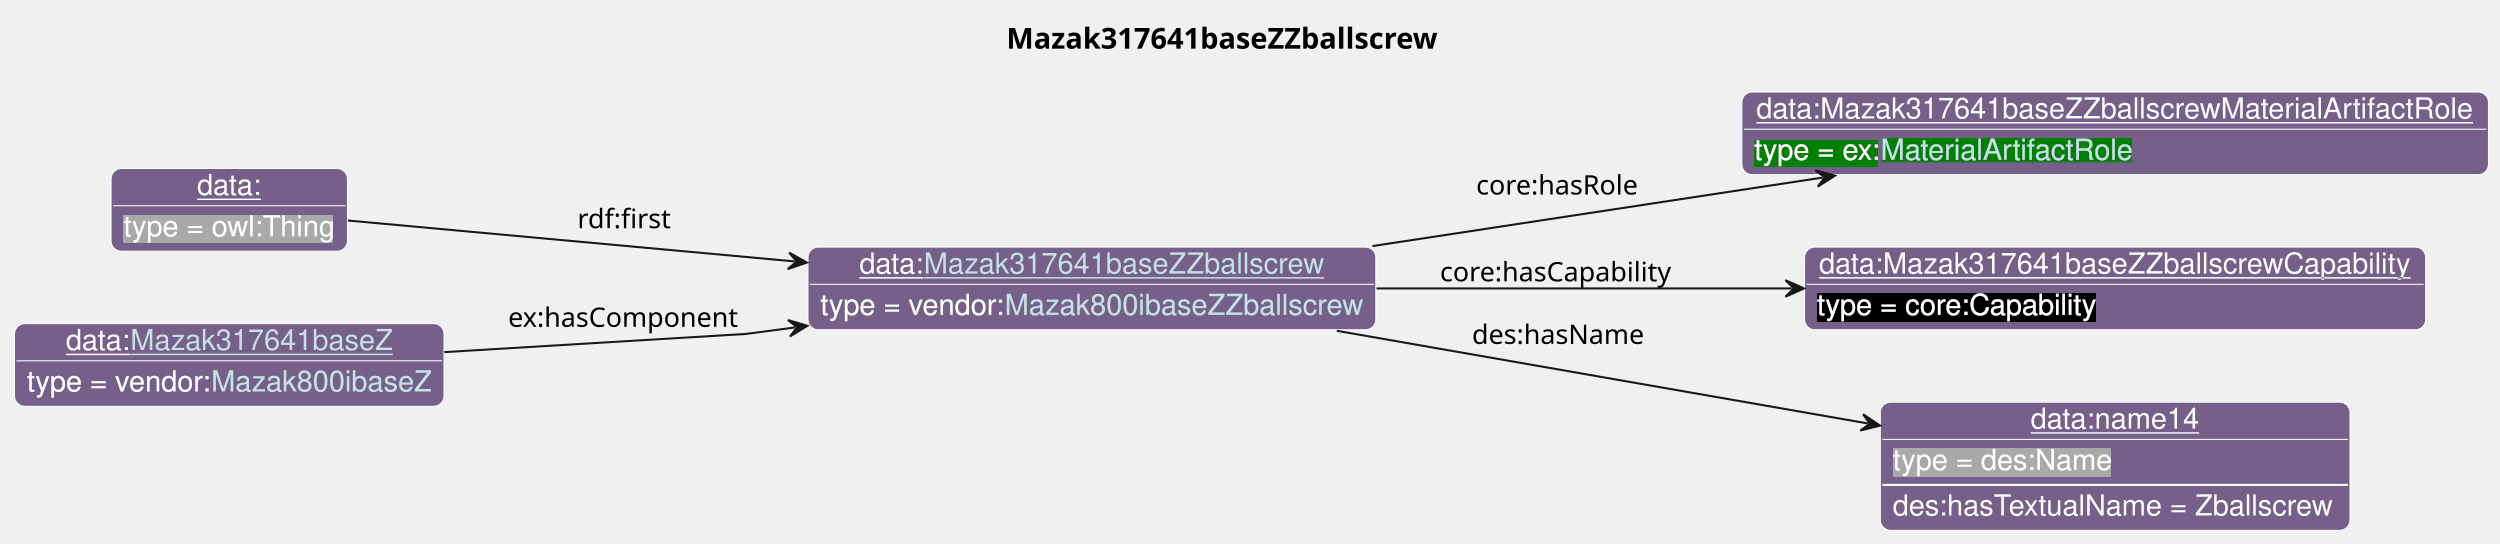
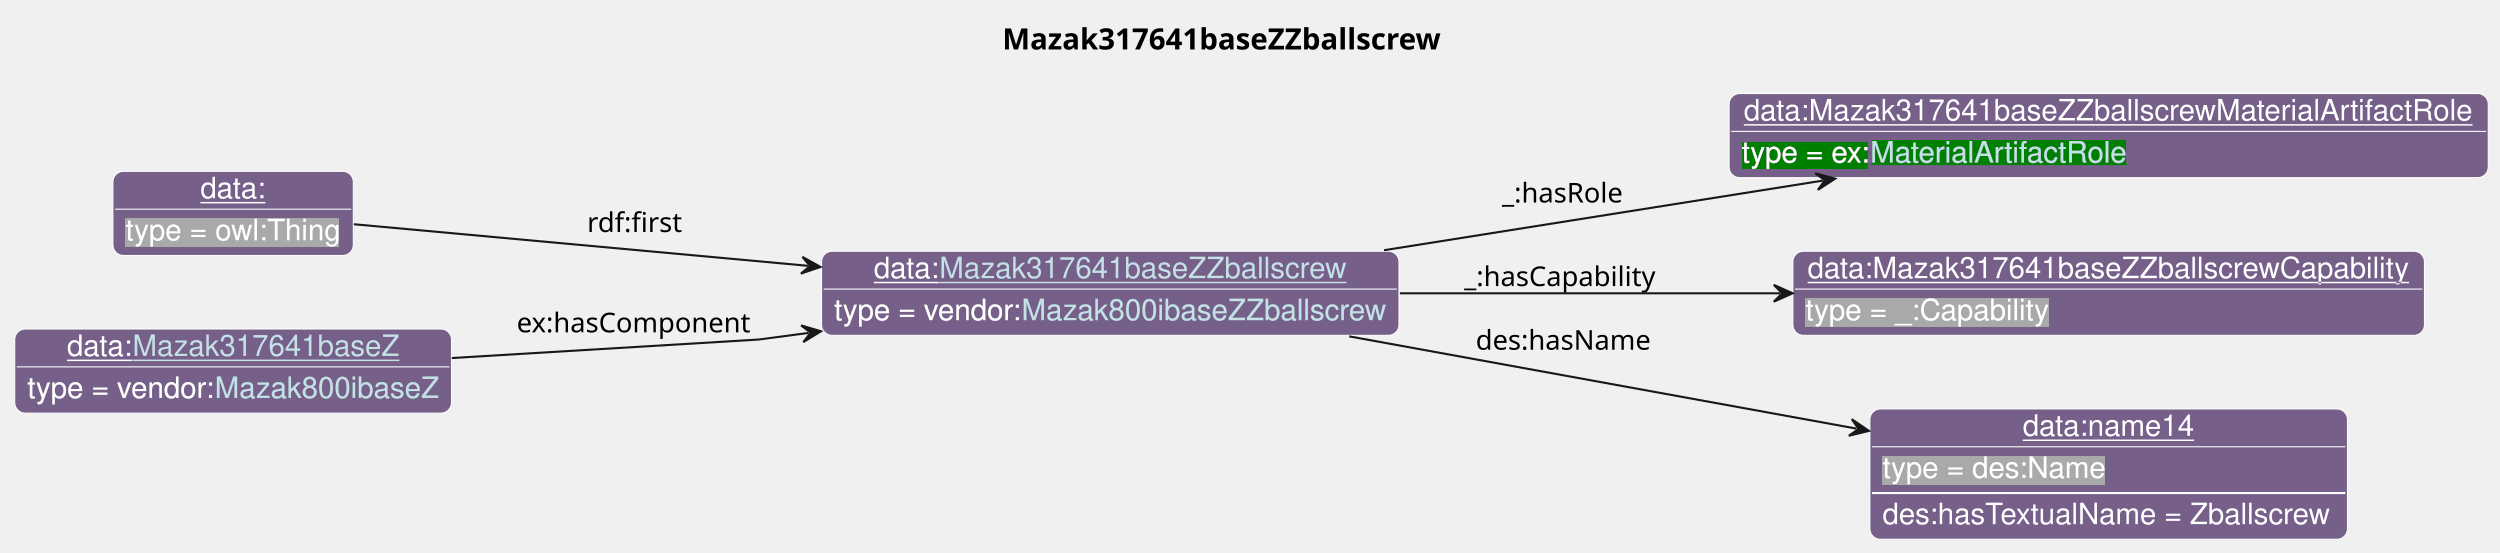
- <svg xmlns="http://www.w3.org/2000/svg" xmlns:xlink="http://www.w3.org/1999/xlink" contentStyleType="text/css" data-diagram-type="CLASS" height="263px" preserveAspectRatio="none" style="width:1209px;height:263px;background:#FFFFFF;" version="1.1" viewBox="0 0 1209 263" width="1209px" zoomAndPan="magnify">
+ <svg xmlns="http://www.w3.org/2000/svg" xmlns:xlink="http://www.w3.org/1999/xlink" contentStyleType="text/css" data-diagram-type="CLASS" height="263px" preserveAspectRatio="none" style="width:1189px;height:263px;background:#FFFFFF;" version="1.1" viewBox="0 0 1189 263" width="1189px" zoomAndPan="magnify">
  <defs>
-     <filter height="1" id="b18gbgdgx5ntkw0" width="1" x="0" y="0">
+     <filter height="1" id="b1wkbxmj3j1sat0" width="1" x="0" y="0">
      <feFlood flood-color="#76608A" result="flood" />
      <feComposite in="SourceGraphic" in2="flood" operator="over" />
    </filter>
-     <filter height="1" id="b18gbgdgx5ntkw1" width="1" x="0" y="0">
+     <filter height="1" id="b1wkbxmj3j1sat1" width="1" x="0" y="0">
      <feFlood flood-color="#008000" result="flood" />
      <feComposite in="SourceGraphic" in2="flood" operator="over" />
    </filter>
-     <filter height="1" id="b18gbgdgx5ntkw2" width="1" x="0" y="0">
-       <feFlood flood-color="#000000" result="flood" />
-       <feComposite in="SourceGraphic" in2="flood" operator="over" />
-     </filter>
-     <filter height="1" id="b18gbgdgx5ntkw3" width="1" x="0" y="0">
+     <filter height="1" id="b1wkbxmj3j1sat2" width="1" x="0" y="0">
      <feFlood flood-color="#A9A9A9" result="flood" />
      <feComposite in="SourceGraphic" in2="flood" operator="over" />
    </filter>
  </defs>
  <g>
    <g class="title" data-source-line="13">
-       <text fill="#000000" font-family="sans-serif" font-size="14" font-weight="bold" lengthAdjust="spacing" textLength="222.011" x="486.702" y="23.535">Mazak317641baseZZballscrew</text>
+       <text fill="#000000" font-family="sans-serif" font-size="14" font-weight="bold" lengthAdjust="spacing" textLength="222.011" x="476.702" y="23.535">Mazak317641baseZZballscrew</text>
    </g>
    <g class="entity" data-entity="o0" data-source-line="131" data-uid="ent0002" id="entity_o0">
      <rect fill="#76608A" height="40" rx="5" ry="5" style="stroke:#FFFFFF;stroke-width:0.5;" width="274.63" x="390.73" y="119.488" />
      <text fill="#FFFFFF" font-family="Helvetica" font-size="14" lengthAdjust="spacing" text-decoration="underline" textLength="31.138" x="415.594" y="132.269">data:</text>
      <a href="./Mazak317641baseZZballscrew.html" target="_top" title="./Mazak317641baseZZballscrew.html" xlink:actuate="onRequest" xlink:href="./Mazak317641baseZZballscrew.html" xlink:show="new" xlink:title="./Mazak317641baseZZballscrew.html" xlink:type="simple">
        <text fill="#C4E1E6" font-family="Helvetica" font-size="14" lengthAdjust="spacing" text-decoration="underline" textLength="193.765" x="446.731" y="132.269">Mazak317641baseZZballscrew</text>
      </a>
      <line style="stroke:#FFFFFF;stroke-width:0.5;" x1="391.73" x2="664.36" y1="137.488" y2="137.488" />
-       <text fill="#FFFFFF" filter="url(#b18gbgdgx5ntkw0)" font-family="Helvetica" font-size="14" lengthAdjust="spacing" textLength="89.113" x="396.73" y="152.269">type = vendor:</text>
+       <text fill="#FFFFFF" filter="url(#b1wkbxmj3j1sat0)" font-family="Helvetica" font-size="14" lengthAdjust="spacing" textLength="89.113" x="396.73" y="152.269">type = vendor:</text>
      <a href="../Mazak.html#Mazak800ibaseZZballscrew" target="_top" title="../Mazak.html#Mazak800ibaseZZballscrew" xlink:actuate="onRequest" xlink:href="../Mazak.html#Mazak800ibaseZZballscrew" xlink:show="new" xlink:title="../Mazak.html#Mazak800ibaseZZballscrew" xlink:type="simple">
-         <text fill="#C4E1E6" filter="url(#b18gbgdgx5ntkw0)" font-family="Helvetica" font-size="14" lengthAdjust="spacing" textLength="173.517" x="485.843" y="152.269">Mazak800ibaseZZballscrew</text>
+         <text fill="#C4E1E6" filter="url(#b1wkbxmj3j1sat0)" font-family="Helvetica" font-size="14" lengthAdjust="spacing" textLength="173.517" x="485.843" y="152.269">Mazak800ibaseZZballscrew</text>
        <line style="stroke:#76608A;stroke-width:0.5;" x1="485.843" x2="659.36" y1="153.269" y2="153.269" />
      </a>
    </g>
    <g class="entity" data-entity="o1" data-source-line="131" data-uid="ent0003" id="entity_o1">
-       <rect fill="#76608A" height="40" rx="5" ry="5" style="stroke:#FFFFFF;stroke-width:0.5;" width="361.054" x="842.36" y="44.488" />
-       <text fill="#FFFFFF" font-family="Helvetica" font-size="14" lengthAdjust="spacing" text-decoration="underline" textLength="347.054" x="849.36" y="57.269">data:Mazak317641baseZZballscrewMaterialArtifactRole</text>
-       <line style="stroke:#FFFFFF;stroke-width:0.5;" x1="843.36" x2="1202.414" y1="62.488" y2="62.488" />
-       <text fill="#FFFFFF" filter="url(#b18gbgdgx5ntkw1)" font-family="Helvetica" font-size="14" lengthAdjust="spacing" textLength="61.093" x="848.36" y="77.269">type = ex:</text>
+       <rect fill="#76608A" height="40" rx="5" ry="5" style="stroke:#FFFFFF;stroke-width:0.5;" width="361.054" x="822.36" y="44.488" />
+       <text fill="#FFFFFF" font-family="Helvetica" font-size="14" lengthAdjust="spacing" text-decoration="underline" textLength="347.054" x="829.36" y="57.269">data:Mazak317641baseZZballscrewMaterialArtifactRole</text>
+       <line style="stroke:#FFFFFF;stroke-width:0.5;" x1="823.36" x2="1182.414" y1="62.488" y2="62.488" />
+       <text fill="#FFFFFF" filter="url(#b1wkbxmj3j1sat1)" font-family="Helvetica" font-size="14" lengthAdjust="spacing" textLength="61.093" x="828.36" y="77.269">type = ex:</text>
      <a href="../Example.html#MaterialArtifactRole" target="_top" title="../Example.html#MaterialArtifactRole" xlink:actuate="onRequest" xlink:href="../Example.html#MaterialArtifactRole" xlink:show="new" xlink:title="../Example.html#MaterialArtifactRole" xlink:type="simple">
-         <text fill="#C4E1E6" filter="url(#b18gbgdgx5ntkw1)" font-family="Helvetica" font-size="14" lengthAdjust="spacing" textLength="122.151" x="909.453" y="77.269">MaterialArtifactRole</text>
-         <line style="stroke:#008000;stroke-width:0.5;" x1="909.453" x2="1031.604" y1="78.269" y2="78.269" />
+         <text fill="#C4E1E6" filter="url(#b1wkbxmj3j1sat1)" font-family="Helvetica" font-size="14" lengthAdjust="spacing" textLength="122.151" x="889.453" y="77.269">MaterialArtifactRole</text>
+         <line style="stroke:#008000;stroke-width:0.5;" x1="889.453" x2="1011.604" y1="78.269" y2="78.269" />
      </a>
    </g>
    <g class="entity" data-entity="o2" data-source-line="131" data-uid="ent0004" id="entity_o2">
-       <rect fill="#76608A" height="40" rx="5" ry="5" style="stroke:#FFFFFF;stroke-width:0.5;" width="300.378" x="872.69" y="119.488" />
-       <text fill="#FFFFFF" font-family="Helvetica" font-size="14" lengthAdjust="spacing" text-decoration="underline" textLength="286.378" x="879.69" y="132.269">data:Mazak317641baseZZballscrewCapability</text>
-       <line style="stroke:#FFFFFF;stroke-width:0.5;" x1="873.69" x2="1172.068" y1="137.488" y2="137.488" />
-       <text fill="#FFFFFF" filter="url(#b18gbgdgx5ntkw2)" font-family="Helvetica" font-size="14" lengthAdjust="spacing" textLength="135.017" x="878.69" y="152.269">type = core:Capability</text>
+       <rect fill="#76608A" height="40" rx="5" ry="5" style="stroke:#FFFFFF;stroke-width:0.5;" width="300.378" x="852.69" y="119.488" />
+       <text fill="#FFFFFF" font-family="Helvetica" font-size="14" lengthAdjust="spacing" text-decoration="underline" textLength="286.378" x="859.69" y="132.269">data:Mazak317641baseZZballscrewCapability</text>
+       <line style="stroke:#FFFFFF;stroke-width:0.5;" x1="853.69" x2="1152.068" y1="137.488" y2="137.488" />
+       <text fill="#FFFFFF" filter="url(#b1wkbxmj3j1sat2)" font-family="Helvetica" font-size="14" lengthAdjust="spacing" textLength="115.568" x="858.69" y="152.269">type = _:Capability</text>
    </g>
    <g class="entity" data-entity="o3" data-source-line="131" data-uid="ent0005" id="entity_o3">
-       <rect fill="#76608A" height="62" rx="5" ry="5" style="stroke:#FFFFFF;stroke-width:0.5;" width="227.148" x="909.31" y="194.488" />
-       <text fill="#FFFFFF" font-family="Helvetica" font-size="14" lengthAdjust="spacing" text-decoration="underline" textLength="81.731" x="982.019" y="207.269">data:name14</text>
-       <line style="stroke:#FFFFFF;stroke-width:0.5;" x1="910.31" x2="1135.457" y1="212.488" y2="212.488" />
-       <text fill="#FFFFFF" filter="url(#b18gbgdgx5ntkw3)" font-family="Helvetica" font-size="14" lengthAdjust="spacing" textLength="106.224" x="915.31" y="227.269">type = des:Name</text>
-       <line style="stroke:#FFFFFF;stroke-width:1;" x1="910.31" x2="1135.457" y1="234.488" y2="234.488" />
-       <text fill="#FFFFFF" font-family="Helvetica" font-size="14" lengthAdjust="spacing" textLength="215.148" x="915.31" y="249.269">des:hasTextualName = Zballscrew</text>
+       <rect fill="#76608A" height="62" rx="5" ry="5" style="stroke:#FFFFFF;stroke-width:0.5;" width="227.148" x="889.31" y="194.488" />
+       <text fill="#FFFFFF" font-family="Helvetica" font-size="14" lengthAdjust="spacing" text-decoration="underline" textLength="81.731" x="962.019" y="207.269">data:name14</text>
+       <line style="stroke:#FFFFFF;stroke-width:0.5;" x1="890.31" x2="1115.457" y1="212.488" y2="212.488" />
+       <text fill="#FFFFFF" filter="url(#b1wkbxmj3j1sat2)" font-family="Helvetica" font-size="14" lengthAdjust="spacing" textLength="106.224" x="895.31" y="227.269">type = des:Name</text>
+       <line style="stroke:#FFFFFF;stroke-width:1;" x1="890.31" x2="1115.457" y1="234.488" y2="234.488" />
+       <text fill="#FFFFFF" font-family="Helvetica" font-size="14" lengthAdjust="spacing" textLength="215.148" x="895.31" y="249.269">des:hasTextualName = Zballscrew</text>
    </g>
    <g class="entity" data-entity="o4" data-source-line="131" data-uid="ent0006" id="entity_o4">
      <rect fill="#76608A" height="40" rx="5" ry="5" style="stroke:#FFFFFF;stroke-width:0.5;" width="114.334" x="53.7" y="81.488" />
      <text fill="#FFFFFF" font-family="Helvetica" font-size="14" lengthAdjust="spacing" text-decoration="underline" textLength="31.138" x="95.298" y="94.269">data:</text>
      <line style="stroke:#FFFFFF;stroke-width:0.5;" x1="54.7" x2="167.034" y1="99.488" y2="99.488" />
-       <text fill="#FFFFFF" filter="url(#b18gbgdgx5ntkw3)" font-family="Helvetica" font-size="14" lengthAdjust="spacing" textLength="102.334" x="59.7" y="114.269">type = owl:Thing</text>
+       <text fill="#FFFFFF" filter="url(#b1wkbxmj3j1sat2)" font-family="Helvetica" font-size="14" lengthAdjust="spacing" textLength="102.334" x="59.7" y="114.269">type = owl:Thing</text>
    </g>
    <g class="entity" data-entity="o5" data-source-line="131" data-uid="ent0007" id="entity_o5">
      <rect fill="#76608A" height="40" rx="5" ry="5" style="stroke:#FFFFFF;stroke-width:0.5;" width="207.727" x="7" y="156.488" />
      <text fill="#FFFFFF" font-family="Helvetica" font-size="14" lengthAdjust="spacing" text-decoration="underline" textLength="31.138" x="31.864" y="169.269">data:</text>
      <a href="./Mazak317641baseZ.html" target="_top" title="./Mazak317641baseZ.html" xlink:actuate="onRequest" xlink:href="./Mazak317641baseZ.html" xlink:show="new" xlink:title="./Mazak317641baseZ.html" xlink:type="simple">
        <text fill="#C4E1E6" font-family="Helvetica" font-size="14" lengthAdjust="spacing" text-decoration="underline" textLength="126.861" x="63.002" y="169.269">Mazak317641baseZ</text>
      </a>
      <line style="stroke:#FFFFFF;stroke-width:0.5;" x1="8" x2="213.727" y1="174.488" y2="174.488" />
-       <text fill="#FFFFFF" filter="url(#b18gbgdgx5ntkw0)" font-family="Helvetica" font-size="14" lengthAdjust="spacing" textLength="89.113" x="13" y="189.269">type = vendor:</text>
+       <text fill="#FFFFFF" filter="url(#b1wkbxmj3j1sat0)" font-family="Helvetica" font-size="14" lengthAdjust="spacing" textLength="89.113" x="13" y="189.269">type = vendor:</text>
      <a href="../Mazak.html#Mazak800ibaseZ" target="_top" title="../Mazak.html#Mazak800ibaseZ" xlink:actuate="onRequest" xlink:href="../Mazak.html#Mazak800ibaseZ" xlink:show="new" xlink:title="../Mazak.html#Mazak800ibaseZ" xlink:type="simple">
-         <text fill="#C4E1E6" filter="url(#b18gbgdgx5ntkw0)" font-family="Helvetica" font-size="14" lengthAdjust="spacing" textLength="106.613" x="102.113" y="189.269">Mazak800ibaseZ</text>
+         <text fill="#C4E1E6" filter="url(#b1wkbxmj3j1sat0)" font-family="Helvetica" font-size="14" lengthAdjust="spacing" textLength="106.613" x="102.113" y="189.269">Mazak800ibaseZ</text>
        <line style="stroke:#76608A;stroke-width:0.5;" x1="102.113" x2="208.727" y1="190.269" y2="190.269" />
      </a>
    </g>
    <g class="link" data-entity-1="o0" data-entity-2="o1" data-source-line="195" data-uid="lnk8" id="link_o0_o1">
-       <path codeLine="195" d="M663.71,118.998 C733.25,108.408 811.928,96.441 881.438,85.861" fill="none" id="o0-to-o1" style="stroke:#181818;stroke-width:1;" />
-       <polygon fill="#181818" points="887.37,84.958,877.871,82.358,882.427,85.711,879.074,90.267,887.37,84.958" style="stroke:#181818;stroke-width:1;" />
-       <text fill="#000000" font-family="sans-serif" font-size="13" lengthAdjust="spacing" textLength="80.399" x="713.86" y="94.067">core:hasRole</text>
+       <path codeLine="195" d="M658.25,118.998 C724.97,108.408 800.214,96.478 866.904,85.898" fill="none" id="o0-to-o1" style="stroke:#181818;stroke-width:1;" />
+       <polygon fill="#181818" points="872.83,84.958,863.314,82.418,867.892,85.742,864.568,90.319,872.83,84.958" style="stroke:#181818;stroke-width:1;" />
+       <text fill="#000000" font-family="sans-serif" font-size="13" lengthAdjust="spacing" textLength="59.693" x="714.36" y="96.307">_:hasRole</text>
    </g>
    <g class="link" data-entity-1="o0" data-entity-2="o2" data-source-line="195" data-uid="lnk9" id="link_o0_o2">
-       <path codeLine="195" d="M665.67,139.488 C729.91,139.488 800.66,139.488 866.44,139.488" fill="none" id="o0-to-o2" style="stroke:#181818;stroke-width:1;" />
-       <polygon fill="#181818" points="872.44,139.488,863.44,135.488,867.44,139.488,863.44,143.488,872.44,139.488" style="stroke:#181818;stroke-width:1;" />
-       <text fill="#000000" font-family="sans-serif" font-size="13" lengthAdjust="spacing" textLength="115.838" x="696.36" y="136.057">core:hasCapability</text>
+       <path codeLine="195" d="M665.81,139.488 C724.31,139.488 786.78,139.488 846.6,139.488" fill="none" id="o0-to-o2" style="stroke:#181818;stroke-width:1;" />
+       <polygon fill="#181818" points="852.6,139.488,843.6,135.488,847.6,139.488,843.6,143.488,852.6,139.488" style="stroke:#181818;stroke-width:1;" />
+       <text fill="#000000" font-family="sans-serif" font-size="13" lengthAdjust="spacing" textLength="95.132" x="696.36" y="136.057">_:hasCapability</text>
    </g>
    <g class="link" data-entity-1="o0" data-entity-2="o3" data-source-line="195" data-uid="lnk10" id="link_o0_o3">
-       <path codeLine="195" d="M646.46,159.978 C726.04,173.868 824.699,191.077 903.269,204.787" fill="none" id="o0-to-o3" style="stroke:#181818;stroke-width:1;" />
-       <polygon fill="#181818" points="909.18,205.818,901.002,200.331,904.254,204.959,899.626,208.212,909.18,205.818" style="stroke:#181818;stroke-width:1;" />
-       <text fill="#000000" font-family="sans-serif" font-size="13" lengthAdjust="spacing" textLength="84.202" x="711.86" y="166.327">des:hasName</text>
+       <path codeLine="195" d="M641.7,159.978 C716.41,173.568 808.177,190.255 882.957,203.855" fill="none" id="o0-to-o3" style="stroke:#181818;stroke-width:1;" />
+       <polygon fill="#181818" points="888.86,204.928,880.721,199.382,883.941,204.034,879.289,207.253,888.86,204.928" style="stroke:#181818;stroke-width:1;" />
+       <text fill="#000000" font-family="sans-serif" font-size="13" lengthAdjust="spacing" textLength="84.202" x="701.86" y="166.327">des:hasName</text>
    </g>
    <g class="link" data-entity-1="o4" data-entity-2="o0" data-source-line="195" data-uid="lnk11" id="link_o4_o0">
      <path codeLine="195" d="M168.29,106.648 C225.05,111.848 308.765,119.511 384.255,126.421" fill="none" id="o4-to-o0" style="stroke:#181818;stroke-width:1;" />
      <polygon fill="#181818" points="390.23,126.968,381.632,122.165,385.251,126.513,380.903,130.131,390.23,126.968" style="stroke:#181818;stroke-width:1;" />
      <text fill="#000000" font-family="sans-serif" font-size="13" lengthAdjust="spacing" textLength="47.741" x="279.23" y="110.347">rdf:first</text>
    </g>
    <g class="link" data-entity-1="o5" data-entity-2="o0" data-source-line="195" data-uid="lnk12" id="link_o5_o0">
      <path codeLine="195" d="M214.88,170.278 C283.35,166.148 360.73,161.488 360.73,161.488 C360.73,161.488 366.862,160.673 384.512,158.344" fill="none" id="o5-to-o0" style="stroke:#181818;stroke-width:1;" />
      <polygon fill="#181818" points="390.46,157.558,381.014,154.771,385.503,158.213,382.061,162.702,390.46,157.558" style="stroke:#181818;stroke-width:1;" />
      <text fill="#000000" font-family="sans-serif" font-size="13" lengthAdjust="spacing" textLength="114.728" x="245.73" y="158.057">ex:hasComponent</text>
    </g>
  </g>
</svg>
